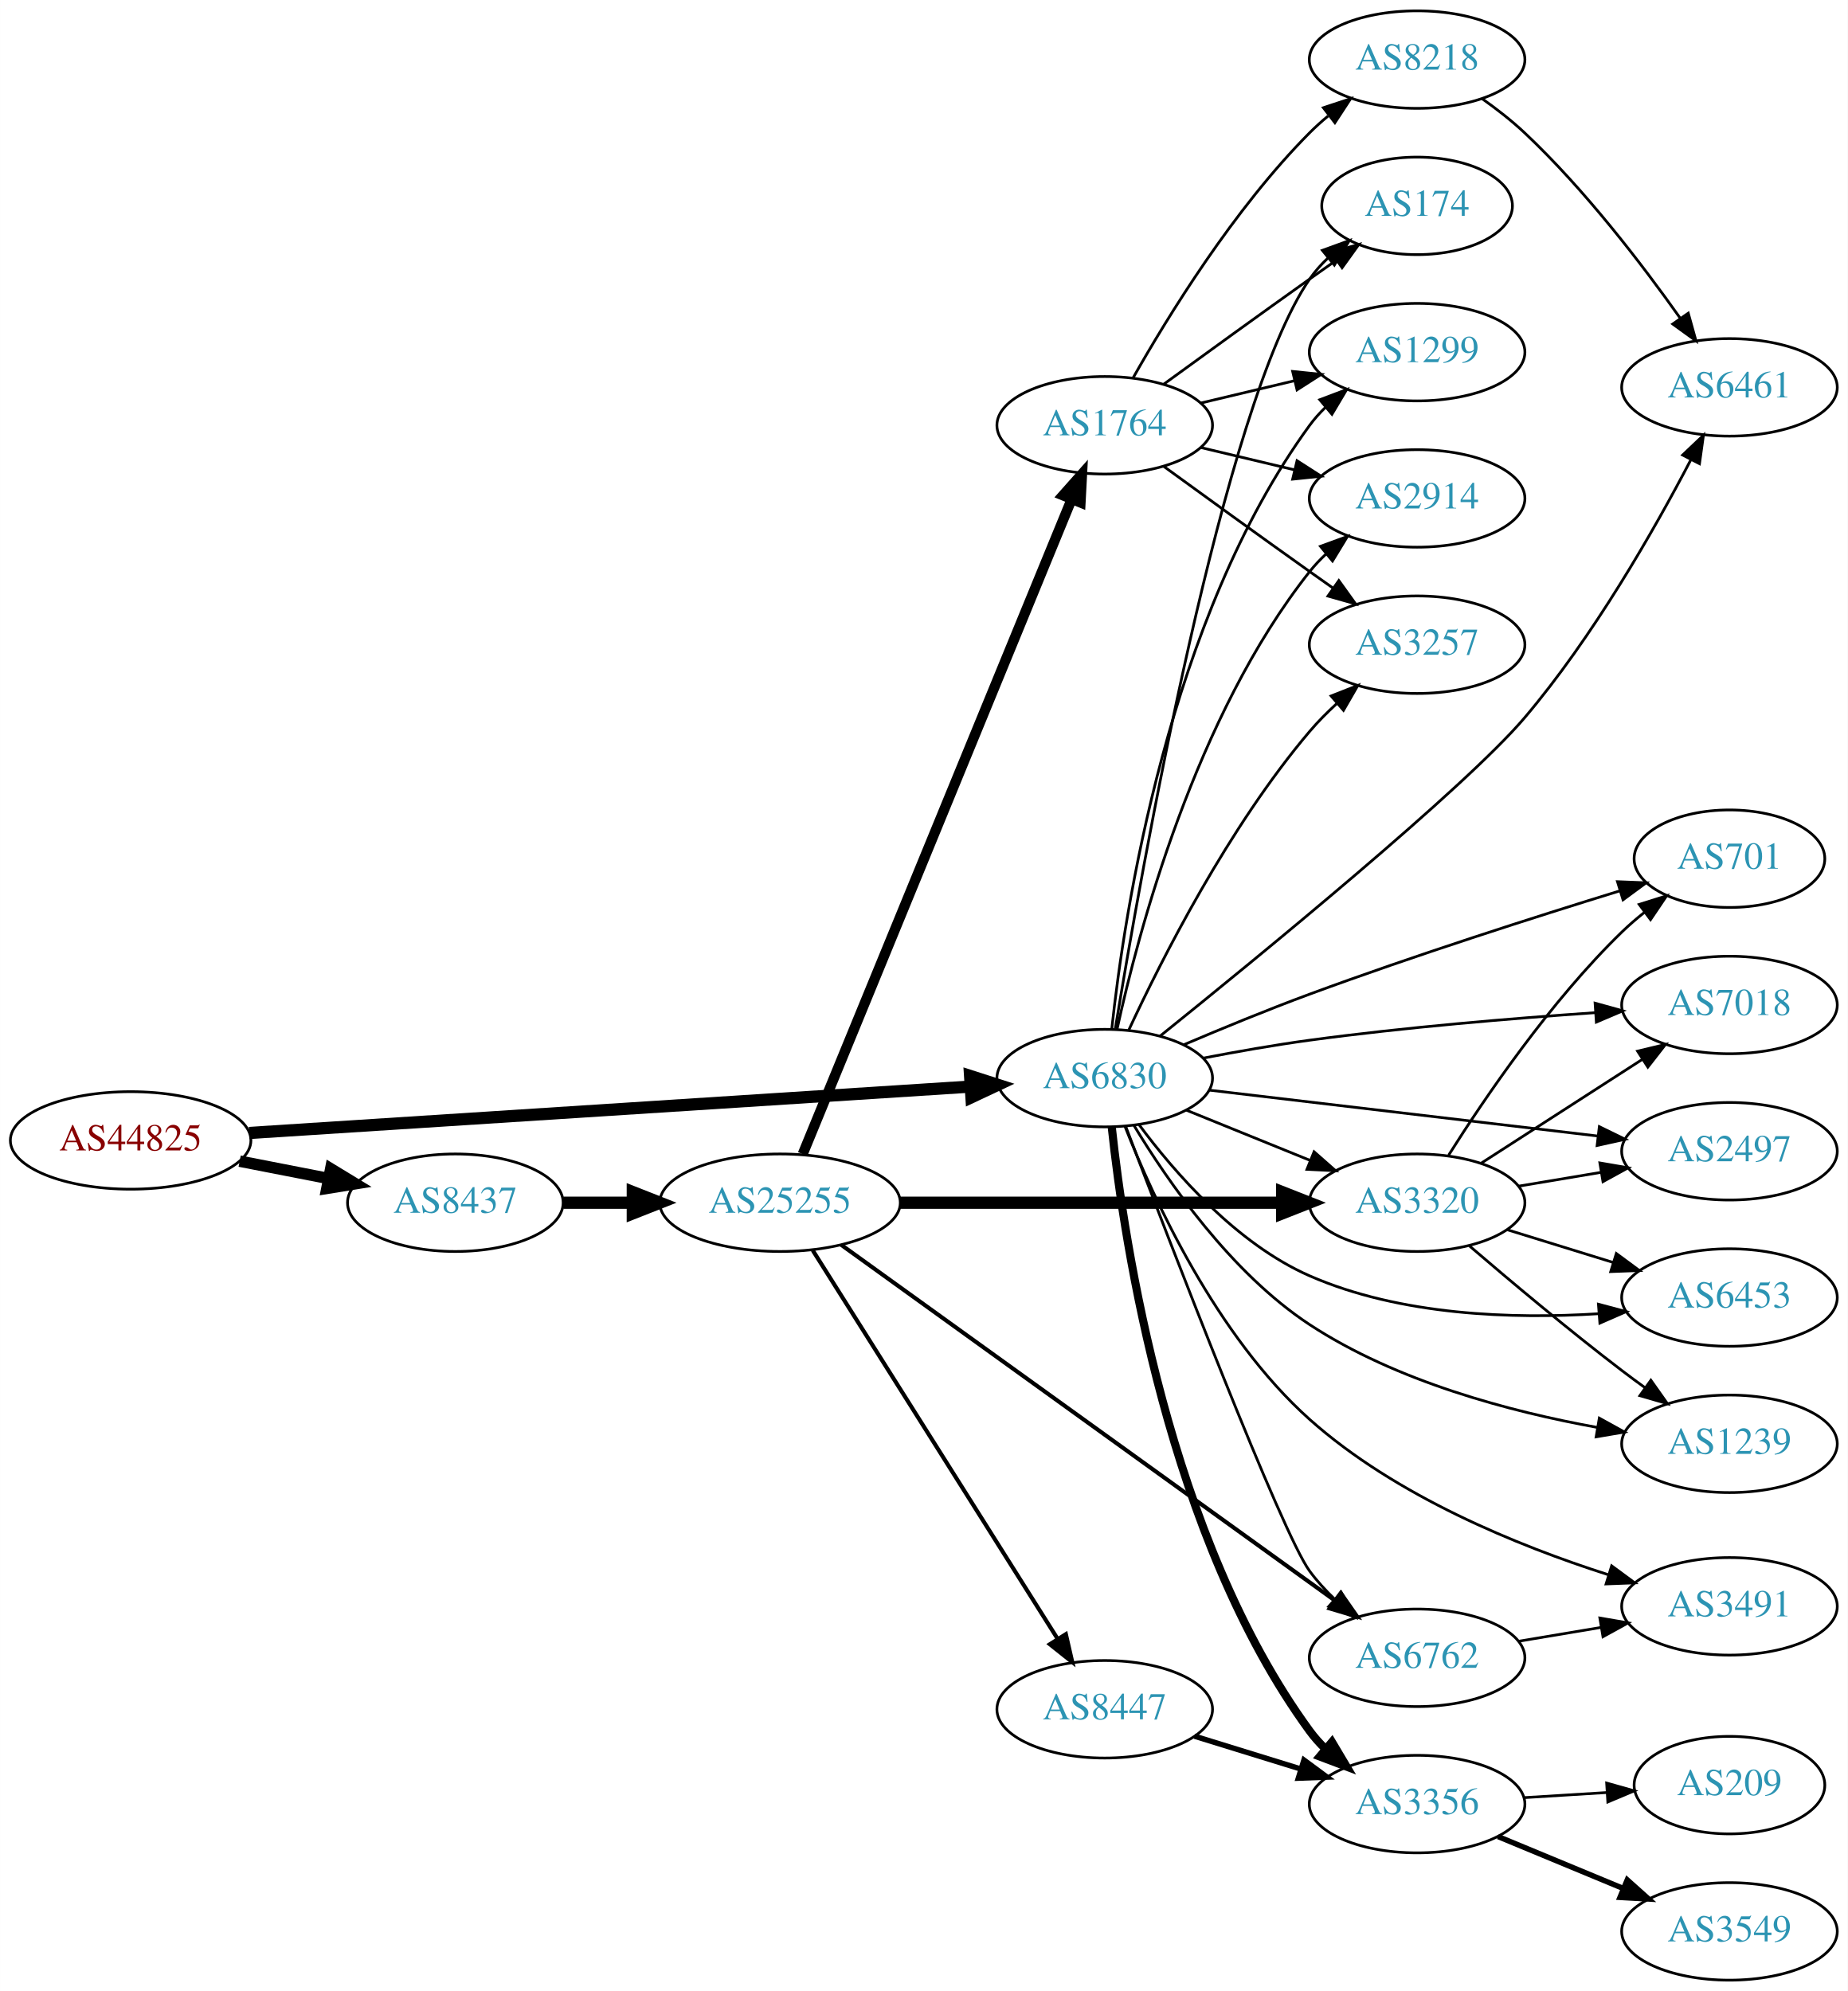
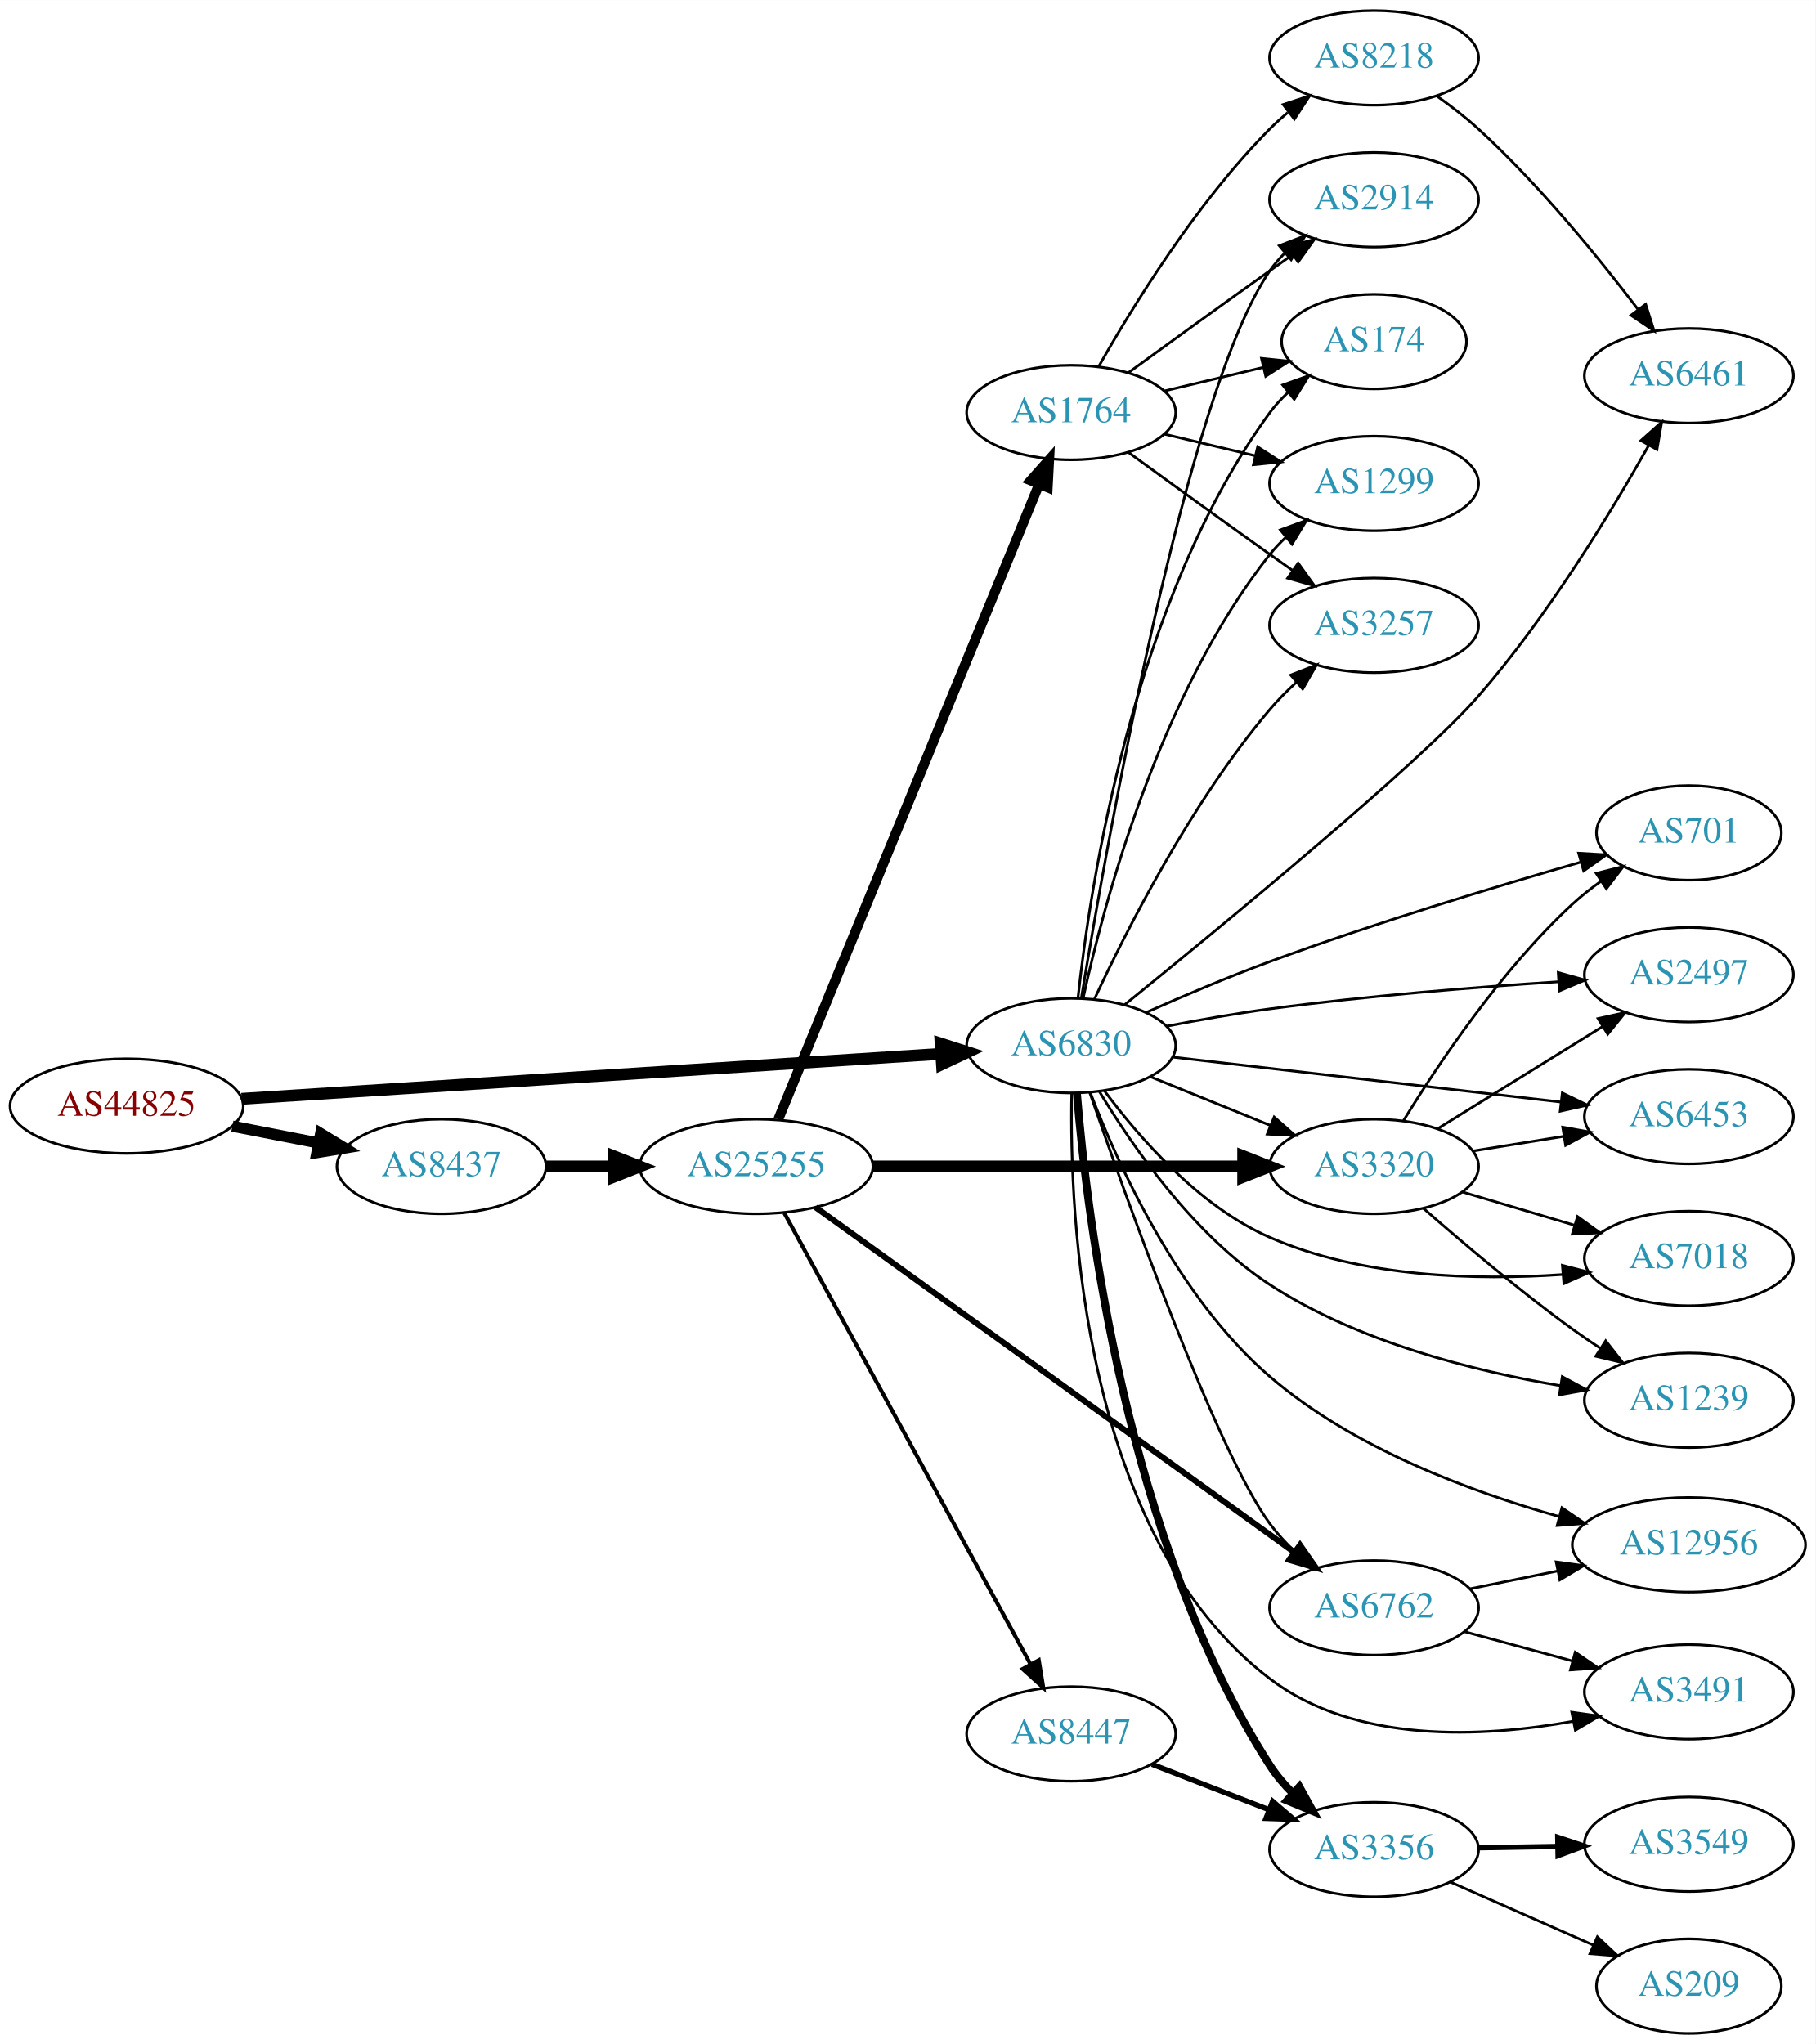
- <svg xmlns="http://www.w3.org/2000/svg" xmlns:xlink="http://www.w3.org/1999/xlink" width="682pt" height="735pt" viewBox="0.00 0.00 681.96 735.00">
-   <g id="graph0" class="graph" transform="scale(1 1) rotate(0) translate(4 731)">
-     <polygon fill="white" stroke="none" points="-4,4 -4,-731 677.956,-731 677.956,4 -4,4" />
+ <svg xmlns="http://www.w3.org/2000/svg" xmlns:xlink="http://www.w3.org/1999/xlink" width="691pt" height="778pt" viewBox="0.00 0.00 691.06 778.00">
+   <g id="graph0" class="graph" transform="scale(1 1) rotate(0) translate(4 774)">
+     <polygon fill="white" stroke="none" points="-4,4 -4,-774 687.055,-774 687.055,4 -4,4" />
    <g id="node1" class="node">
      <g id="a_node1">
        <a xlink:href="/asn/44825" xlink:title="AS44825 ~ RKOOE-AS [AT]">
-           <ellipse fill="#ffffff" stroke="black" cx="44.196" cy="-310" rx="44.393" ry="18" />
-           <text text-anchor="middle" x="44.196" y="-306.3" font-family="Times,serif" font-size="14.00" fill="#880000">AS44825</text>
+           <ellipse fill="#ffffff" stroke="black" cx="44.196" cy="-353" rx="44.393" ry="18" />
+           <text text-anchor="middle" x="44.196" y="-349.3" font-family="Times,serif" font-size="14.00" fill="#880000">AS44825</text>
        </a>
      </g>
    </g>
    <g id="node2" class="node">
      <g id="a_node2">
        <a xlink:href="/asn/6830" xlink:title="AS6830 ~ LGI-UPC [AT]">
-           <ellipse fill="#ffffff" stroke="black" cx="403.724" cy="-333" rx="39.794" ry="18" />
-           <text text-anchor="middle" x="403.724" y="-329.3" font-family="Times,serif" font-size="14.00" fill="#2c94b3">AS6830</text>
+           <ellipse fill="#ffffff" stroke="black" cx="403.724" cy="-376" rx="39.794" ry="18" />
+           <text text-anchor="middle" x="403.724" y="-372.3" font-family="Times,serif" font-size="14.00" fill="#2c94b3">AS6830</text>
        </a>
      </g>
    </g>
    <g id="edge1" class="edge">
-       <path fill="none" stroke="black" stroke-width="4.5" d="M87.967,-312.751C154.785,-317.05 283.55,-325.333 353.904,-329.859" />
-       <polygon fill="black" stroke="black" stroke-width="4.5" points="354.029,-333.813 364.261,-330.526 354.535,-325.954 354.029,-333.813" />
+       <path fill="none" stroke="black" stroke-width="4.5" d="M87.967,-355.751C154.785,-360.05 283.55,-368.333 353.904,-372.859" />
+       <polygon fill="black" stroke="black" stroke-width="4.5" points="354.029,-376.813 364.261,-373.526 354.535,-368.954 354.029,-376.813" />
    </g>
    <g id="node3" class="node">
      <g id="a_node3">
        <a xlink:href="/asn/8437" xlink:title="AS8437 ~ Hutchison Drei Austria GmbH [AT]">
-           <ellipse fill="#ffffff" stroke="black" cx="164.039" cy="-287" rx="39.794" ry="18" />
-           <text text-anchor="middle" x="164.039" y="-283.3" font-family="Times,serif" font-size="14.00" fill="#2c94b3">AS8437</text>
+           <ellipse fill="#ffffff" stroke="black" cx="164.039" cy="-330" rx="39.794" ry="18" />
+           <text text-anchor="middle" x="164.039" y="-326.3" font-family="Times,serif" font-size="14.00" fill="#2c94b3">AS8437</text>
        </a>
      </g>
    </g>
    <g id="edge2" class="edge">
-       <path fill="none" stroke="black" stroke-width="4.219" d="M84.436,-302.341C94.888,-300.301 106.274,-298.079 117.052,-295.975" />
-       <polygon fill="black" stroke="black" stroke-width="4.219" points="118.042,-299.543 127.149,-294.005 116.627,-292.297 118.042,-299.543" />
+       <path fill="none" stroke="black" stroke-width="4.235" d="M84.436,-345.341C94.888,-343.301 106.274,-341.079 117.052,-338.975" />
+       <polygon fill="black" stroke="black" stroke-width="4.235" points="118.045,-342.558 127.149,-337.005 116.625,-335.283 118.045,-342.558" />
    </g>
    <g id="node4" class="node">
      <g id="a_node4">
-         <a xlink:href="/asn/174" xlink:title="AS174 ~ Cogent Communications [US]">
-           <ellipse fill="#ffffff" stroke="black" cx="519.017" cy="-655" rx="35.194" ry="18" />
-           <text text-anchor="middle" x="519.017" y="-651.3" font-family="Times,serif" font-size="14.00" fill="#2c94b3">AS174</text>
+         <a xlink:href="/asn/2914" xlink:title="AS2914 ~ NTT America, Inc. [US]">
+           <ellipse fill="#ffffff" stroke="black" cx="519.017" cy="-698" rx="39.794" ry="18" />
+           <text text-anchor="middle" x="519.017" y="-694.3" font-family="Times,serif" font-size="14.00" fill="#2c94b3">AS2914</text>
        </a>
      </g>
    </g>
    <g id="edge3" class="edge">
-       <path fill="none" stroke="black" d="M407.628,-351.254C416.953,-408.226 447.397,-581.704 479.37,-628 481.277,-630.761 483.565,-633.331 486.062,-635.699" />
-       <polygon fill="black" stroke="black" points="484.052,-638.576 494.011,-642.19 488.479,-633.154 484.052,-638.576" />
+       <path fill="none" stroke="black" d="M407.628,-394.254C416.953,-451.226 447.397,-624.704 479.37,-671 481.027,-673.399 482.971,-675.654 485.091,-677.757" />
+       <polygon fill="black" stroke="black" points="482.923,-680.508 492.809,-684.317 487.456,-675.174 482.923,-680.508" />
    </g>
    <g id="node5" class="node">
      <g id="a_node5">
-         <a xlink:href="/asn/3356" xlink:title="AS3356 ~ Level 3 Parent, LLC [US]">
-           <ellipse fill="#ffffff" stroke="black" cx="519.017" cy="-65" rx="39.794" ry="18" />
-           <text text-anchor="middle" x="519.017" y="-61.3" font-family="Times,serif" font-size="14.00" fill="#2c94b3">AS3356</text>
+         <a xlink:href="/asn/3320" xlink:title="AS3320 ~ DTAG [DE]">
+           <ellipse fill="#ffffff" stroke="black" cx="519.017" cy="-330" rx="39.794" ry="18" />
+           <text text-anchor="middle" x="519.017" y="-326.3" font-family="Times,serif" font-size="14.00" fill="#2c94b3">AS3320</text>
        </a>
      </g>
    </g>
    <g id="edge4" class="edge">
-       <path fill="none" stroke="black" stroke-width="3" d="M406.322,-314.893C410.883,-272.198 427.195,-163.458 479.37,-92 481.09,-89.645 483.079,-87.423 485.23,-85.342" />
-       <polygon fill="black" stroke="black" stroke-width="3" points="487.591,-87.929 493.007,-78.823 483.094,-82.565 487.591,-87.929" />
+       <path fill="none" stroke="black" d="M433.9,-364.154C447.775,-358.52 464.552,-351.708 479.461,-345.654" />
+       <polygon fill="black" stroke="black" points="480.991,-348.811 488.94,-341.806 478.358,-342.325 480.991,-348.811" />
    </g>
    <g id="node6" class="node">
      <g id="a_node6">
-         <a xlink:href="/asn/1299" xlink:title="AS1299 ~ Telia Carrier [EU]">
-           <ellipse fill="#ffffff" stroke="black" cx="519.017" cy="-601" rx="39.794" ry="18" />
-           <text text-anchor="middle" x="519.017" y="-597.3" font-family="Times,serif" font-size="14.00" fill="#2c94b3">AS1299</text>
+         <a xlink:href="/asn/174" xlink:title="AS174 ~ Cogent Communications [US]">
+           <ellipse fill="#ffffff" stroke="black" cx="519.017" cy="-644" rx="35.194" ry="18" />
+           <text text-anchor="middle" x="519.017" y="-640.3" font-family="Times,serif" font-size="14.00" fill="#2c94b3">AS174</text>
        </a>
      </g>
    </g>
    <g id="edge5" class="edge">
-       <path fill="none" stroke="black" d="M406.322,-351.107C410.883,-393.802 427.195,-502.542 479.37,-574 481.09,-576.355 483.079,-578.577 485.23,-580.658" />
-       <polygon fill="black" stroke="black" points="483.094,-583.435 493.007,-587.177 487.591,-578.071 483.094,-583.435" />
+       <path fill="none" stroke="black" d="M406.322,-394.107C410.883,-436.802 427.195,-545.542 479.37,-617 481.349,-619.71 483.685,-622.245 486.214,-624.591" />
+       <polygon fill="black" stroke="black" points="484.232,-627.489 494.211,-631.048 488.629,-622.043 484.232,-627.489" />
    </g>
    <g id="node7" class="node">
      <g id="a_node7">
-         <a xlink:href="/asn/3320" xlink:title="AS3320 ~ DTAG [DE]">
-           <ellipse fill="#ffffff" stroke="black" cx="519.017" cy="-287" rx="39.794" ry="18" />
-           <text text-anchor="middle" x="519.017" y="-283.3" font-family="Times,serif" font-size="14.00" fill="#2c94b3">AS3320</text>
+         <a xlink:href="/asn/6762" xlink:title="AS6762 ~ TELECOM ITALIA SPARKLE S.p.A. [IT]">
+           <ellipse fill="#ffffff" stroke="black" cx="519.017" cy="-162" rx="39.794" ry="18" />
+           <text text-anchor="middle" x="519.017" y="-158.3" font-family="Times,serif" font-size="14.00" fill="#2c94b3">AS6762</text>
        </a>
      </g>
    </g>
    <g id="edge6" class="edge">
-       <path fill="none" stroke="black" d="M433.9,-321.154C447.775,-315.52 464.552,-308.708 479.461,-302.654" />
-       <polygon fill="black" stroke="black" points="480.991,-305.811 488.94,-298.806 478.358,-299.325 480.991,-305.811" />
+       <path fill="none" stroke="black" d="M410.764,-358.236C424.614,-318.078 459.033,-221.648 479.37,-194 482.056,-190.349 485.246,-186.86 488.625,-183.618" />
+       <polygon fill="black" stroke="black" points="491.008,-186.184 496.201,-176.949 486.383,-180.93 491.008,-186.184" />
    </g>
    <g id="node8" class="node">
      <g id="a_node8">
-         <a xlink:href="/asn/6762" xlink:title="AS6762 ~ TELECOM ITALIA SPARKLE S.p.A. [IT]">
-           <ellipse fill="#ffffff" stroke="black" cx="519.017" cy="-119" rx="39.794" ry="18" />
-           <text text-anchor="middle" x="519.017" y="-115.3" font-family="Times,serif" font-size="14.00" fill="#2c94b3">AS6762</text>
+         <a xlink:href="/asn/3356" xlink:title="AS3356 ~ Level 3 Parent, LLC [US]">
+           <ellipse fill="#ffffff" stroke="black" cx="519.017" cy="-70" rx="39.794" ry="18" />
+           <text text-anchor="middle" x="519.017" y="-66.3" font-family="Times,serif" font-size="14.00" fill="#2c94b3">AS3356</text>
        </a>
      </g>
    </g>
    <g id="edge7" class="edge">
-       <path fill="none" stroke="black" d="M411.435,-315.259C427.776,-272.272 469.05,-165.03 479.37,-151 482.056,-147.349 485.246,-143.86 488.625,-140.618" />
-       <polygon fill="black" stroke="black" points="491.008,-143.184 496.201,-133.949 486.383,-137.93 491.008,-143.184" />
+       <path fill="none" stroke="black" stroke-width="3" d="M405.911,-357.824C409.684,-311.55 424.609,-186.951 479.37,-102 481.826,-98.191 484.88,-94.608 488.187,-91.317" />
+       <polygon fill="black" stroke="black" stroke-width="3" points="490.575,-93.877 495.7,-84.604 485.911,-88.657 490.575,-93.877" />
    </g>
    <g id="node9" class="node">
      <g id="a_node9">
-         <a xlink:href="/asn/2914" xlink:title="AS2914 ~ NTT America, Inc. [US]">
-           <ellipse fill="#ffffff" stroke="black" cx="519.017" cy="-547" rx="39.794" ry="18" />
-           <text text-anchor="middle" x="519.017" y="-543.3" font-family="Times,serif" font-size="14.00" fill="#2c94b3">AS2914</text>
+         <a xlink:href="/asn/701" xlink:title="AS701 ~ UUNET [US]">
+           <ellipse fill="#ffffff" stroke="black" cx="638.859" cy="-457" rx="35.194" ry="18" />
+           <text text-anchor="middle" x="638.859" y="-453.3" font-family="Times,serif" font-size="14.00" fill="#2c94b3">AS701</text>
        </a>
      </g>
    </g>
    <g id="edge8" class="edge">
-       <path fill="none" stroke="black" d="M408.264,-350.967C415.985,-386.458 437.129,-466.724 479.37,-520 481.182,-522.285 483.238,-524.456 485.435,-526.502" />
-       <polygon fill="black" stroke="black" points="483.347,-529.317 493.298,-532.955 487.788,-523.906 483.347,-529.317" />
+       <path fill="none" stroke="black" d="M432.447,-388.709C446.386,-394.887 463.622,-402.208 479.37,-408 519.005,-422.577 565.232,-436.531 597.497,-445.793" />
+       <polygon fill="black" stroke="black" points="596.879,-449.256 607.455,-448.63 598.797,-442.524 596.879,-449.256" />
    </g>
    <g id="node10" class="node">
      <g id="a_node10">
-         <a xlink:href="/asn/6461" xlink:title="AS6461 ~ Zayo Bandwidth [US]">
-           <ellipse fill="#ffffff" stroke="black" cx="634.31" cy="-588" rx="39.794" ry="18" />
-           <text text-anchor="middle" x="634.31" y="-584.3" font-family="Times,serif" font-size="14.00" fill="#2c94b3">AS6461</text>
+         <a xlink:href="/asn/1299" xlink:title="AS1299 ~ Telia Carrier [EU]">
+           <ellipse fill="#ffffff" stroke="black" cx="519.017" cy="-590" rx="39.794" ry="18" />
+           <text text-anchor="middle" x="519.017" y="-586.3" font-family="Times,serif" font-size="14.00" fill="#2c94b3">AS1299</text>
        </a>
      </g>
    </g>
    <g id="edge9" class="edge">
-       <path fill="none" stroke="black" d="M424.097,-348.478C460.314,-377.616 536.611,-440.013 558.663,-466 584.021,-495.883 606.486,-535.293 619.985,-561.123" />
-       <polygon fill="black" stroke="black" points="617.023,-563.016 624.708,-570.31 623.249,-559.816 617.023,-563.016" />
+       <path fill="none" stroke="black" d="M408.264,-393.967C415.985,-429.458 437.129,-509.724 479.37,-563 481.182,-565.285 483.238,-567.456 485.435,-569.502" />
+       <polygon fill="black" stroke="black" points="483.347,-572.317 493.298,-575.955 487.788,-566.906 483.347,-572.317" />
    </g>
    <g id="node11" class="node">
      <g id="a_node11">
-         <a xlink:href="/asn/701" xlink:title="AS701 ~ UUNET [US]">
-           <ellipse fill="#ffffff" stroke="black" cx="634.31" cy="-414" rx="35.194" ry="18" />
-           <text text-anchor="middle" x="634.31" y="-410.3" font-family="Times,serif" font-size="14.00" fill="#2c94b3">AS701</text>
+         <a xlink:href="/asn/6461" xlink:title="AS6461 ~ Zayo Bandwidth [US]">
+           <ellipse fill="#ffffff" stroke="black" cx="638.859" cy="-631" rx="39.794" ry="18" />
+           <text text-anchor="middle" x="638.859" y="-627.3" font-family="Times,serif" font-size="14.00" fill="#2c94b3">AS6461</text>
        </a>
      </g>
    </g>
    <g id="edge10" class="edge">
-       <path fill="none" stroke="black" d="M432.871,-345.311C446.764,-351.228 463.838,-358.263 479.37,-364 517.902,-378.233 562.623,-392.514 593.9,-402.148" />
-       <polygon fill="black" stroke="black" points="592.972,-405.524 603.558,-405.107 595.022,-398.831 592.972,-405.524" />
+       <path fill="none" stroke="black" d="M424.035,-391.532C460.144,-420.762 536.266,-483.309 558.663,-509 584.97,-539.175 609.066,-578.763 623.601,-604.534" />
+       <polygon fill="black" stroke="black" points="620.59,-606.322 628.509,-613.36 626.708,-602.92 620.59,-606.322" />
    </g>
    <g id="node12" class="node">
      <g id="a_node12">
-         <a xlink:href="/asn/7018" xlink:title="AS7018 ~ AT&amp;T Services, Inc. [US]">
-           <ellipse fill="#ffffff" stroke="black" cx="634.31" cy="-360" rx="39.794" ry="18" />
-           <text text-anchor="middle" x="634.31" y="-356.3" font-family="Times,serif" font-size="14.00" fill="#2c94b3">AS7018</text>
+         <a xlink:href="/asn/12956" xlink:title="AS12956 ~ TELXIUS [ES]">
+           <ellipse fill="#ffffff" stroke="black" cx="638.859" cy="-186" rx="44.393" ry="18" />
+           <text text-anchor="middle" x="638.859" y="-182.3" font-family="Times,serif" font-size="14.00" fill="#2c94b3">AS12956</text>
        </a>
      </g>
    </g>
    <g id="edge11" class="edge">
-       <path fill="none" stroke="black" d="M439.919,-340.358C452.341,-342.754 466.435,-345.245 479.37,-347 514.437,-351.757 554.25,-355.063 584.6,-357.151" />
-       <polygon fill="black" stroke="black" points="584.707,-360.666 594.918,-357.839 585.173,-353.682 584.707,-360.666" />
+       <path fill="none" stroke="black" d="M411.032,-358.062C421.351,-331.12 444.274,-280.159 479.37,-250 511.018,-222.805 555.718,-206.175 589.582,-196.71" />
+       <polygon fill="black" stroke="black" points="590.518,-200.083 599.271,-194.113 588.706,-193.321 590.518,-200.083" />
    </g>
    <g id="node13" class="node">
      <g id="a_node13">
        <a xlink:href="/asn/2497" xlink:title="AS2497 ~ Internet Initiative Japan Inc. [JP]">
-           <ellipse fill="#ffffff" stroke="black" cx="634.31" cy="-306" rx="39.794" ry="18" />
-           <text text-anchor="middle" x="634.31" y="-302.3" font-family="Times,serif" font-size="14.00" fill="#2c94b3">AS2497</text>
+           <ellipse fill="#ffffff" stroke="black" cx="638.859" cy="-403" rx="39.794" ry="18" />
+           <text text-anchor="middle" x="638.859" y="-399.3" font-family="Times,serif" font-size="14.00" fill="#2c94b3">AS2497</text>
        </a>
      </g>
    </g>
    <g id="edge12" class="edge">
-       <path fill="none" stroke="black" d="M442.214,-328.572C481.413,-323.942 543.044,-316.662 585.667,-311.627" />
-       <polygon fill="black" stroke="black" points="586.278,-315.08 595.799,-310.431 585.457,-308.128 586.278,-315.08" />
+       <path fill="none" stroke="black" d="M439.916,-383.376C452.338,-385.773 466.433,-388.261 479.37,-390 515.999,-394.924 557.658,-398.253 589.07,-400.309" />
+       <polygon fill="black" stroke="black" points="589.107,-403.818 599.308,-400.957 589.55,-396.832 589.107,-403.818" />
    </g>
    <g id="node14" class="node">
      <g id="a_node14">
-         <a xlink:href="/asn/6453" xlink:title="AS6453 ~ TATA COMMUNICATIONS (AMERICA) INC [US]">
-           <ellipse fill="#ffffff" stroke="black" cx="634.31" cy="-252" rx="39.794" ry="18" />
-           <text text-anchor="middle" x="634.31" y="-248.3" font-family="Times,serif" font-size="14.00" fill="#2c94b3">AS6453</text>
+         <a xlink:href="/asn/3257" xlink:title="AS3257 ~ GTT [DE]">
+           <ellipse fill="#ffffff" stroke="black" cx="519.017" cy="-536" rx="39.794" ry="18" />
+           <text text-anchor="middle" x="519.017" y="-532.3" font-family="Times,serif" font-size="14.00" fill="#2c94b3">AS3257</text>
        </a>
      </g>
    </g>
    <g id="edge13" class="edge">
-       <path fill="none" stroke="black" d="M416.406,-315.794C429.446,-298.213 452.309,-271.861 479.37,-260 512.843,-245.329 554.409,-244.034 585.91,-246.019" />
-       <polygon fill="black" stroke="black" points="585.943,-249.531 596.18,-246.803 586.476,-242.552 585.943,-249.531" />
+       <path fill="none" stroke="black" d="M412.634,-393.81C424.679,-419.754 449.413,-468.691 479.37,-504 482.368,-507.533 485.788,-510.979 489.326,-514.222" />
+       <polygon fill="black" stroke="black" points="487.279,-517.078 497.14,-520.952 491.846,-511.774 487.279,-517.078" />
    </g>
    <g id="node15" class="node">
      <g id="a_node15">
-         <a xlink:href="/asn/3257" xlink:title="AS3257 ~ GTT [DE]">
-           <ellipse fill="#ffffff" stroke="black" cx="519.017" cy="-493" rx="39.794" ry="18" />
-           <text text-anchor="middle" x="519.017" y="-489.3" font-family="Times,serif" font-size="14.00" fill="#2c94b3">AS3257</text>
+         <a xlink:href="/asn/6453" xlink:title="AS6453 ~ TATA COMMUNICATIONS (AMERICA) INC [US]">
+           <ellipse fill="#ffffff" stroke="black" cx="638.859" cy="-349" rx="39.794" ry="18" />
+           <text text-anchor="middle" x="638.859" y="-345.3" font-family="Times,serif" font-size="14.00" fill="#2c94b3">AS6453</text>
        </a>
      </g>
    </g>
    <g id="edge14" class="edge">
-       <path fill="none" stroke="black" d="M412.634,-350.81C424.679,-376.754 449.413,-425.691 479.37,-461 482.368,-464.533 485.788,-467.979 489.326,-471.222" />
-       <polygon fill="black" stroke="black" points="487.279,-474.078 497.14,-477.952 491.846,-468.774 487.279,-474.078" />
+       <path fill="none" stroke="black" d="M442.44,-371.632C482.647,-366.976 546.414,-359.59 590.1,-354.531" />
+       <polygon fill="black" stroke="black" points="590.666,-357.989 600.197,-353.362 589.861,-351.036 590.666,-357.989" />
    </g>
    <g id="node16" class="node">
      <g id="a_node16">
-         <a xlink:href="/asn/1239" xlink:title="AS1239 ~ Sprint [US]">
-           <ellipse fill="#ffffff" stroke="black" cx="634.31" cy="-198" rx="39.794" ry="18" />
-           <text text-anchor="middle" x="634.31" y="-194.3" font-family="Times,serif" font-size="14.00" fill="#2c94b3">AS1239</text>
+         <a xlink:href="/asn/3491" xlink:title="AS3491 ~ PCCW Global, Inc. [US]">
+           <ellipse fill="#ffffff" stroke="black" cx="638.859" cy="-130" rx="39.794" ry="18" />
+           <text text-anchor="middle" x="638.859" y="-126.3" font-family="Times,serif" font-size="14.00" fill="#2c94b3">AS3491</text>
        </a>
      </g>
    </g>
    <g id="edge15" class="edge">
-       <path fill="none" stroke="black" d="M414.506,-315.547C426.944,-294.941 450.335,-261.069 479.37,-242 511.341,-221.003 553.42,-209.866 585.503,-204.055" />
-       <polygon fill="black" stroke="black" points="586.27,-207.475 595.543,-202.35 585.098,-200.574 586.27,-207.475" />
+       <path fill="none" stroke="black" d="M403.933,-357.933C403.02,-311.816 407.767,-189.544 479.37,-135 511.958,-110.176 560.214,-112.522 594.91,-118.839" />
+       <polygon fill="black" stroke="black" points="594.269,-122.28 604.76,-120.804 595.638,-115.416 594.269,-122.28" />
    </g>
    <g id="node17" class="node">
      <g id="a_node17">
-         <a xlink:href="/asn/3491" xlink:title="AS3491 ~ PCCW Global, Inc. [US]">
-           <ellipse fill="#ffffff" stroke="black" cx="634.31" cy="-138" rx="39.794" ry="18" />
-           <text text-anchor="middle" x="634.31" y="-134.3" font-family="Times,serif" font-size="14.00" fill="#2c94b3">AS3491</text>
+         <a xlink:href="/asn/7018" xlink:title="AS7018 ~ AT&amp;T Services, Inc. [US]">
+           <ellipse fill="#ffffff" stroke="black" cx="638.859" cy="-295" rx="39.794" ry="18" />
+           <text text-anchor="middle" x="638.859" y="-291.3" font-family="Times,serif" font-size="14.00" fill="#2c94b3">AS7018</text>
        </a>
      </g>
    </g>
    <g id="edge16" class="edge">
-       <path fill="none" stroke="black" d="M411.175,-315.226C421.682,-288.498 444.847,-237.813 479.37,-207 511.053,-178.722 556.231,-160.342 589.453,-149.718" />
-       <polygon fill="black" stroke="black" points="590.825,-152.958 599.351,-146.668 588.764,-146.268 590.825,-152.958" />
-     </g>
-     <g id="node20" class="node">
-       <g id="a_node20">
-         <a xlink:href="/asn/25255" xlink:title="AS25255 ~ ==&gt; TELE2 AUSTRIA &lt;== [AT]">
-           <ellipse fill="#ffffff" stroke="black" cx="283.881" cy="-287" rx="44.393" ry="18" />
-           <text text-anchor="middle" x="283.881" y="-283.3" font-family="Times,serif" font-size="14.00" fill="#2c94b3">AS25255</text>
-         </a>
-       </g>
-     </g>
-     <g id="edge19" class="edge">
-       <path fill="none" stroke="black" stroke-width="4.5" d="M203.951,-287C212.054,-287 220.729,-287 229.255,-287" />
-       <polygon fill="black" stroke="black" stroke-width="4.5" points="229.533,-290.938 239.533,-287 229.533,-283.063 229.533,-290.938" />
+       <path fill="none" stroke="black" d="M416.403,-358.786C429.44,-341.198 452.301,-314.841 479.37,-303 514.446,-287.657 558.141,-286.614 590.763,-288.867" />
+       <polygon fill="black" stroke="black" points="590.688,-292.372 600.94,-289.7 591.259,-285.396 590.688,-292.372" />
    </g>
    <g id="node18" class="node">
      <g id="a_node18">
-         <a xlink:href="/asn/209" xlink:title="AS209 ~ CenturyLink Communications, LLC [US]">
-           <ellipse fill="#ffffff" stroke="black" cx="634.31" cy="-72" rx="35.194" ry="18" />
-           <text text-anchor="middle" x="634.31" y="-68.3" font-family="Times,serif" font-size="14.00" fill="#2c94b3">AS209</text>
+         <a xlink:href="/asn/1239" xlink:title="AS1239 ~ Sprint [US]">
+           <ellipse fill="#ffffff" stroke="black" cx="638.859" cy="-241" rx="39.794" ry="18" />
+           <text text-anchor="middle" x="638.859" y="-237.3" font-family="Times,serif" font-size="14.00" fill="#2c94b3">AS1239</text>
        </a>
      </g>
    </g>
    <g id="edge17" class="edge">
-       <path fill="none" stroke="black" d="M558.373,-67.37C568.187,-67.976 578.822,-68.633 588.913,-69.257" />
-       <polygon fill="black" stroke="black" points="588.977,-72.767 599.174,-69.891 589.409,-65.781 588.977,-72.767" />
+       <path fill="none" stroke="black" d="M414.481,-358.509C426.896,-337.867 450.262,-303.959 479.37,-285 512.765,-263.249 556.852,-252.137 590.049,-246.528" />
+       <polygon fill="black" stroke="black" points="590.647,-249.977 599.977,-244.958 589.553,-243.063 590.647,-249.977" />
+     </g>
+     <g id="node21" class="node">
+       <g id="a_node21">
+         <a xlink:href="/asn/25255" xlink:title="AS25255 ~ ==&gt; TELE2 AUSTRIA &lt;== [AT]">
+           <ellipse fill="#ffffff" stroke="black" cx="283.881" cy="-330" rx="44.393" ry="18" />
+           <text text-anchor="middle" x="283.881" y="-326.3" font-family="Times,serif" font-size="14.00" fill="#2c94b3">AS25255</text>
+         </a>
+       </g>
+     </g>
+     <g id="edge20" class="edge">
+       <path fill="none" stroke="black" stroke-width="4.5" d="M203.951,-330C212.054,-330 220.729,-330 229.255,-330" />
+       <polygon fill="black" stroke="black" stroke-width="4.5" points="229.533,-333.938 239.533,-330 229.533,-326.063 229.533,-333.938" />
+     </g>
+     <g id="edge33" class="edge">
+       <path fill="none" stroke="black" d="M530.226,-347.454C543.258,-368.719 567.408,-404.908 594.663,-430 597.973,-433.047 601.674,-435.95 605.479,-438.645" />
+       <polygon fill="black" stroke="black" points="603.592,-441.593 613.864,-444.188 607.452,-435.754 603.592,-441.593" />
+     </g>
+     <g id="edge36" class="edge">
+       <path fill="none" stroke="black" d="M543.299,-344.422C561.214,-355.521 586.171,-370.981 605.948,-383.232" />
+       <polygon fill="black" stroke="black" points="604.282,-386.317 614.626,-388.608 607.968,-380.366 604.282,-386.317" />
+     </g>
+     <g id="edge35" class="edge">
+       <path fill="none" stroke="black" d="M556.657,-335.908C567.631,-337.677 579.814,-339.641 591.335,-341.499" />
+       <polygon fill="black" stroke="black" points="590.812,-344.96 601.242,-343.096 591.926,-338.049 590.812,-344.96" />
+     </g>
+     <g id="edge34" class="edge">
+       <path fill="none" stroke="black" d="M552.53,-320.343C565.687,-316.436 581.058,-311.87 595.102,-307.699" />
+       <polygon fill="black" stroke="black" points="596.454,-310.949 605.043,-304.747 594.461,-304.239 596.454,-310.949" />
+     </g>
+     <g id="edge32" class="edge">
+       <path fill="none" stroke="black" d="M537.874,-314.005C552.665,-301.046 574.456,-282.606 594.663,-268 598.05,-265.552 601.658,-263.088 605.29,-260.697" />
+       <polygon fill="black" stroke="black" points="607.188,-263.638 613.717,-255.293 603.41,-257.745 607.188,-263.638" />
+     </g>
+     <g id="edge31" class="edge">
+       <path fill="none" stroke="black" d="M555.373,-169.201C565.858,-171.336 577.535,-173.714 588.727,-175.994" />
+       <polygon fill="black" stroke="black" points="588.324,-179.483 598.821,-178.049 589.721,-172.624 588.324,-179.483" />
+     </g>
+     <g id="edge30" class="edge">
+       <path fill="none" stroke="black" d="M553.47,-152.916C566.159,-149.47 580.798,-145.495 594.285,-141.833" />
+       <polygon fill="black" stroke="black" points="595.589,-145.105 604.322,-139.107 593.754,-138.35 595.589,-145.105" />
    </g>
    <g id="node19" class="node">
      <g id="a_node19">
        <a xlink:href="/asn/3549" xlink:title="AS3549 ~ Level 3 Parent, LLC [US]">
-           <ellipse fill="#ffffff" stroke="black" cx="634.31" cy="-18" rx="39.794" ry="18" />
-           <text text-anchor="middle" x="634.31" y="-14.3" font-family="Times,serif" font-size="14.00" fill="#2c94b3">AS3549</text>
+           <ellipse fill="#ffffff" stroke="black" cx="638.859" cy="-72" rx="39.794" ry="18" />
+           <text text-anchor="middle" x="638.859" y="-68.3" font-family="Times,serif" font-size="14.00" fill="#2c94b3">AS3549</text>
        </a>
      </g>
    </g>
    <g id="edge18" class="edge">
-       <path fill="none" stroke="black" stroke-width="2" d="M548.898,-53.018C562.881,-47.218 579.862,-40.173 594.916,-33.928" />
-       <polygon fill="black" stroke="black" stroke-width="2" points="596.585,-37.025 604.481,-29.96 593.903,-30.559 596.585,-37.025" />
-     </g>
-     <g id="edge25" class="edge">
-       <path fill="none" stroke="black" d="M530.675,-304.596C543.976,-325.682 568.215,-361.37 594.663,-387 597.209,-389.467 600,-391.872 602.879,-394.166" />
-       <polygon fill="black" stroke="black" points="600.992,-397.124 611.102,-400.293 605.174,-391.511 600.992,-397.124" />
-     </g>
-     <g id="edge28" class="edge">
-       <path fill="none" stroke="black" d="M542.671,-301.597C559.729,-312.589 583.313,-327.785 602.148,-339.921" />
-       <polygon fill="black" stroke="black" points="600.393,-342.954 610.695,-345.428 604.184,-337.069 600.393,-342.954" />
-     </g>
-     <g id="edge24" class="edge">
-       <path fill="none" stroke="black" d="M556.487,-293.116C566.19,-294.744 576.801,-296.523 586.956,-298.226" />
-       <polygon fill="black" stroke="black" points="586.467,-301.693 596.908,-299.895 587.624,-294.789 586.467,-301.693" />
-     </g>
-     <g id="edge27" class="edge">
-       <path fill="none" stroke="black" d="M552.179,-277.064C564.377,-273.295 578.452,-268.947 591.418,-264.942" />
-       <polygon fill="black" stroke="black" points="592.546,-268.257 601.067,-261.961 590.48,-261.569 592.546,-268.257" />
-     </g>
-     <g id="edge26" class="edge">
-       <path fill="none" stroke="black" d="M538.38,-271.018C553.281,-258.23 574.97,-240.016 594.663,-225 597.415,-222.902 600.312,-220.76 603.231,-218.646" />
-       <polygon fill="black" stroke="black" points="605.296,-221.473 611.415,-212.824 601.238,-215.769 605.296,-221.473" />
-     </g>
-     <g id="edge34" class="edge">
-       <path fill="none" stroke="black" d="M556.487,-125.116C566.19,-126.744 576.801,-128.523 586.956,-130.226" />
-       <polygon fill="black" stroke="black" points="586.467,-133.693 596.908,-131.895 587.624,-126.789 586.467,-133.693" />
-     </g>
-     <g id="edge20" class="edge">
-       <path fill="none" stroke="black" stroke-width="4.5" d="M328.186,-287C368.124,-287 427.359,-287 469.014,-287" />
-       <polygon fill="black" stroke="black" stroke-width="4.5" points="469.203,-290.938 479.203,-287 469.203,-283.063 469.203,-290.938" />
+       <path fill="none" stroke="black" stroke-width="2" d="M558.929,-70.66C568.483,-70.823 578.832,-70.998 588.795,-71.167" />
+       <polygon fill="black" stroke="black" stroke-width="2" points="588.93,-74.67 598.987,-71.34 589.048,-67.671 588.93,-74.67" />
+     </g>
+     <g id="node20" class="node">
+       <g id="a_node20">
+         <a xlink:href="/asn/209" xlink:title="AS209 ~ CenturyLink Communications, LLC [US]">
+           <ellipse fill="#ffffff" stroke="black" cx="638.859" cy="-18" rx="35.194" ry="18" />
+           <text text-anchor="middle" x="638.859" y="-14.3" font-family="Times,serif" font-size="14.00" fill="#2c94b3">AS209</text>
+         </a>
+       </g>
+     </g>
+     <g id="edge19" class="edge">
+       <path fill="none" stroke="black" d="M547.944,-57.677C564.253,-50.48 584.991,-41.329 602.441,-33.629" />
+       <polygon fill="black" stroke="black" points="604.011,-36.762 611.747,-29.522 601.185,-30.357 604.011,-36.762" />
+     </g>
+     <g id="edge23" class="edge">
+       <path fill="none" stroke="black" stroke-width="4.5" d="M328.186,-330C368.124,-330 427.359,-330 469.014,-330" />
+       <polygon fill="black" stroke="black" stroke-width="4.5" points="469.203,-333.938 479.203,-330 469.203,-326.063 469.203,-333.938" />
    </g>
    <g id="edge21" class="edge">
-       <path fill="none" stroke="black" stroke-width="1.5" d="M306.396,-271.496C348.313,-241.29 440.969,-174.521 488.553,-140.232" />
-       <polygon fill="black" stroke="black" stroke-width="1.5" points="490.824,-142.91 496.891,-134.224 486.731,-137.231 490.824,-142.91" />
-     </g>
-     <g id="node21" class="node">
-       <g id="a_node21">
-         <a xlink:href="/asn/1764" xlink:title="AS1764 ~ NEXTLAYER-AS [AT]">
-           <ellipse fill="#ffffff" stroke="black" cx="403.724" cy="-574" rx="39.794" ry="18" />
-           <text text-anchor="middle" x="403.724" y="-570.3" font-family="Times,serif" font-size="14.00" fill="#2c94b3">AS1764</text>
-         </a>
-       </g>
-     </g>
-     <g id="edge22" class="edge">
-       <path fill="none" stroke="black" stroke-width="3.75" d="M292.253,-304.953C312.258,-353.676 367.666,-488.619 391.541,-546.765" />
-       <polygon fill="black" stroke="black" stroke-width="3.75" points="388.319,-548.133 395.355,-556.054 394.794,-545.474 388.319,-548.133" />
+       <path fill="none" stroke="black" stroke-width="2.25" d="M306.396,-314.496C348.313,-284.29 440.969,-217.521 488.553,-183.232" />
+       <polygon fill="black" stroke="black" stroke-width="2.25" points="490.824,-185.91 496.891,-177.224 486.731,-180.231 490.824,-185.91" />
    </g>
    <g id="node22" class="node">
      <g id="a_node22">
-         <a xlink:href="/asn/8447" xlink:title="AS8447 ~ A1 Telekom Austria AG [AT]">
-           <ellipse fill="#ffffff" stroke="black" cx="403.724" cy="-100" rx="39.794" ry="18" />
-           <text text-anchor="middle" x="403.724" y="-96.3" font-family="Times,serif" font-size="14.00" fill="#2c94b3">AS8447</text>
-         </a>
-       </g>
-     </g>
-     <g id="edge23" class="edge">
-       <path fill="none" stroke="black" stroke-width="1.5" d="M295.968,-269.407C316.813,-236.328 361.941,-164.717 386.314,-126.04" />
-       <polygon fill="black" stroke="black" stroke-width="1.5" points="389.382,-127.736 391.753,-117.41 383.46,-124.004 389.382,-127.736" />
-     </g>
-     <g id="edge29" class="edge">
-       <path fill="none" stroke="black" d="M425.572,-589.222C440.506,-600.091 461.12,-615.025 479.37,-628 482.581,-630.282 485.95,-632.661 489.304,-635.018" />
-       <polygon fill="black" stroke="black" points="487.316,-637.899 497.515,-640.77 491.332,-632.166 487.316,-637.899" />
-     </g>
-     <g id="edge31" class="edge">
-       <path fill="none" stroke="black" d="M439.331,-582.248C450.202,-584.838 462.357,-587.735 473.799,-590.462" />
-       <polygon fill="black" stroke="black" points="473.082,-593.889 483.621,-592.803 474.705,-587.08 473.082,-593.889" />
-     </g>
-     <g id="edge30" class="edge">
-       <path fill="none" stroke="black" d="M439.331,-565.752C450.202,-563.162 462.357,-560.265 473.799,-557.538" />
-       <polygon fill="black" stroke="black" points="474.705,-560.92 483.621,-555.197 473.082,-554.111 474.705,-560.92" />
-     </g>
-     <g id="edge33" class="edge">
-       <path fill="none" stroke="black" d="M425.572,-558.778C440.506,-547.909 461.12,-532.975 479.37,-520 482.191,-517.995 485.134,-515.915 488.082,-513.841" />
-       <polygon fill="black" stroke="black" points="490.128,-516.681 496.306,-508.074 486.109,-510.95 490.128,-516.681" />
+         <a xlink:href="/asn/1764" xlink:title="AS1764 ~ NEXTLAYER-AS [AT]">
+           <ellipse fill="#ffffff" stroke="black" cx="403.724" cy="-617" rx="39.794" ry="18" />
+           <text text-anchor="middle" x="403.724" y="-613.3" font-family="Times,serif" font-size="14.00" fill="#2c94b3">AS1764</text>
+         </a>
+       </g>
+     </g>
+     <g id="edge22" class="edge">
+       <path fill="none" stroke="black" stroke-width="3.75" d="M292.253,-347.953C312.258,-396.676 367.666,-531.619 391.541,-589.765" />
+       <polygon fill="black" stroke="black" stroke-width="3.75" points="388.319,-591.133 395.355,-599.054 394.794,-588.474 388.319,-591.133" />
    </g>
    <g id="node23" class="node">
      <g id="a_node23">
+         <a xlink:href="/asn/8447" xlink:title="AS8447 ~ A1 Telekom Austria AG [AT]">
+           <ellipse fill="#ffffff" stroke="black" cx="403.724" cy="-114" rx="39.794" ry="18" />
+           <text text-anchor="middle" x="403.724" y="-110.3" font-family="Times,serif" font-size="14.00" fill="#2c94b3">AS8447</text>
+         </a>
+       </g>
+     </g>
+     <g id="edge24" class="edge">
+       <path fill="none" stroke="black" stroke-width="1.5" d="M294.525,-312.324C315.206,-274.416 363.919,-185.127 388.298,-140.441" />
+       <polygon fill="black" stroke="black" stroke-width="1.5" points="391.395,-142.072 393.112,-131.617 385.25,-138.72 391.395,-142.072" />
+     </g>
+     <g id="edge25" class="edge">
+       <path fill="none" stroke="black" d="M425.572,-632.222C440.506,-643.091 461.12,-658.025 479.37,-671 482.191,-673.005 485.134,-675.085 488.082,-677.159" />
+       <polygon fill="black" stroke="black" points="486.109,-680.05 496.306,-682.926 490.128,-674.319 486.109,-680.05" />
+     </g>
+     <g id="edge29" class="edge">
+       <path fill="none" stroke="black" d="M439.331,-625.248C451.125,-628.058 464.43,-631.229 476.698,-634.153" />
+       <polygon fill="black" stroke="black" points="476.164,-637.624 486.703,-636.537 477.787,-630.814 476.164,-637.624" />
+     </g>
+     <g id="edge26" class="edge">
+       <path fill="none" stroke="black" d="M439.331,-608.752C450.202,-606.162 462.357,-603.265 473.799,-600.538" />
+       <polygon fill="black" stroke="black" points="474.705,-603.92 483.621,-598.197 473.082,-597.111 474.705,-603.92" />
+     </g>
+     <g id="edge28" class="edge">
+       <path fill="none" stroke="black" d="M425.572,-601.778C440.506,-590.909 461.12,-575.975 479.37,-563 482.191,-560.995 485.134,-558.915 488.082,-556.841" />
+       <polygon fill="black" stroke="black" points="490.128,-559.681 496.306,-551.074 486.109,-553.95 490.128,-559.681" />
+     </g>
+     <g id="node24" class="node">
+       <g id="a_node24">
        <a xlink:href="/asn/8218" xlink:title="AS8218 ~ legacy Neotelecoms [FR]">
-           <ellipse fill="#ffffff" stroke="black" cx="519.017" cy="-709" rx="39.794" ry="18" />
-           <text text-anchor="middle" x="519.017" y="-705.3" font-family="Times,serif" font-size="14.00" fill="#2c94b3">AS8218</text>
-         </a>
-       </g>
-     </g>
-     <g id="edge32" class="edge">
-       <path fill="none" stroke="black" d="M414.184,-591.49C426.965,-614.096 451.398,-653.886 479.37,-682 481.481,-684.121 483.777,-686.188 486.163,-688.171" />
-       <polygon fill="black" stroke="black" points="484.415,-691.242 494.478,-694.556 488.678,-685.69 484.415,-691.242" />
-     </g>
-     <g id="edge35" class="edge">
-       <path fill="none" stroke="black" stroke-width="2" d="M436.886,-90.064C449.084,-86.296 463.159,-81.948 476.125,-77.942" />
-       <polygon fill="black" stroke="black" stroke-width="2" points="477.253,-81.257 485.774,-74.961 475.187,-74.569 477.253,-81.257" />
-     </g>
-     <g id="edge36" class="edge">
-       <path fill="none" stroke="black" d="M542.936,-694.623C548.331,-690.805 553.893,-686.486 558.663,-682 580.879,-661.107 602.089,-633.383 616.183,-613.465" />
-       <polygon fill="black" stroke="black" points="619.108,-615.389 621.953,-605.183 613.365,-611.388 619.108,-615.389" />
+           <ellipse fill="#ffffff" stroke="black" cx="519.017" cy="-752" rx="39.794" ry="18" />
+           <text text-anchor="middle" x="519.017" y="-748.3" font-family="Times,serif" font-size="14.00" fill="#2c94b3">AS8218</text>
+         </a>
+       </g>
+     </g>
+     <g id="edge27" class="edge">
+       <path fill="none" stroke="black" d="M414.184,-634.49C426.965,-657.096 451.398,-696.886 479.37,-725 481.481,-727.121 483.777,-729.188 486.163,-731.171" />
+       <polygon fill="black" stroke="black" points="484.415,-734.242 494.478,-737.556 488.678,-728.69 484.415,-734.242" />
+     </g>
+     <g id="edge37" class="edge">
+       <path fill="none" stroke="black" stroke-width="2" d="M434.49,-102.44C448.02,-97.185 464.213,-90.896 478.725,-85.26" />
+       <polygon fill="black" stroke="black" stroke-width="2" points="480.395,-88.366 488.449,-81.483 477.86,-81.841 480.395,-88.366" />
+     </g>
+     <g id="edge38" class="edge">
+       <path fill="none" stroke="black" d="M542.845,-737.524C548.242,-733.709 553.829,-729.416 558.663,-725 581.72,-703.937 604.296,-676.238 619.406,-656.372" />
+       <polygon fill="black" stroke="black" points="622.4,-658.214 625.601,-648.114 616.801,-654.013 622.4,-658.214" />
    </g>
  </g>
</svg>
